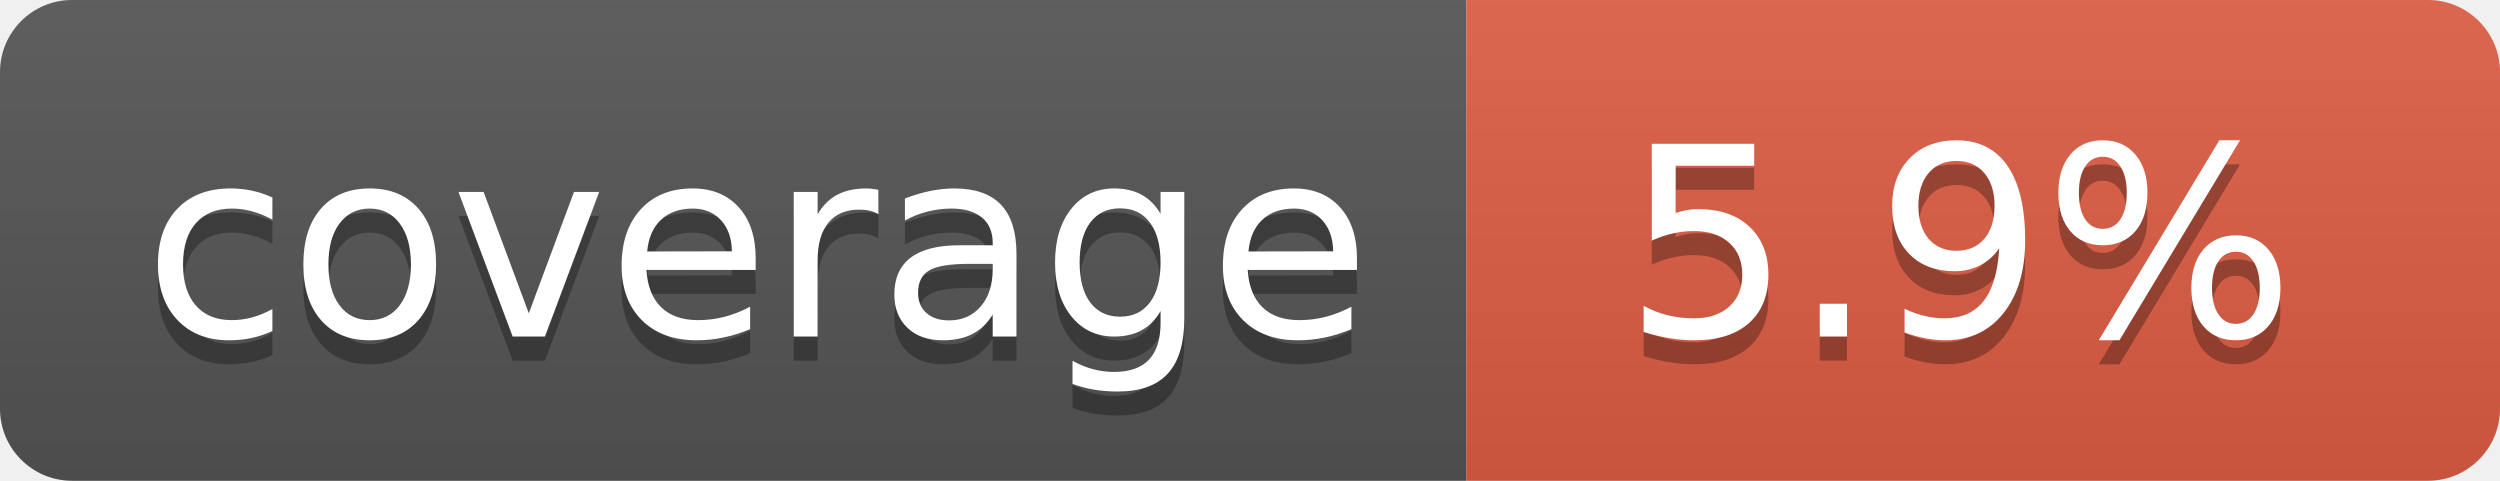
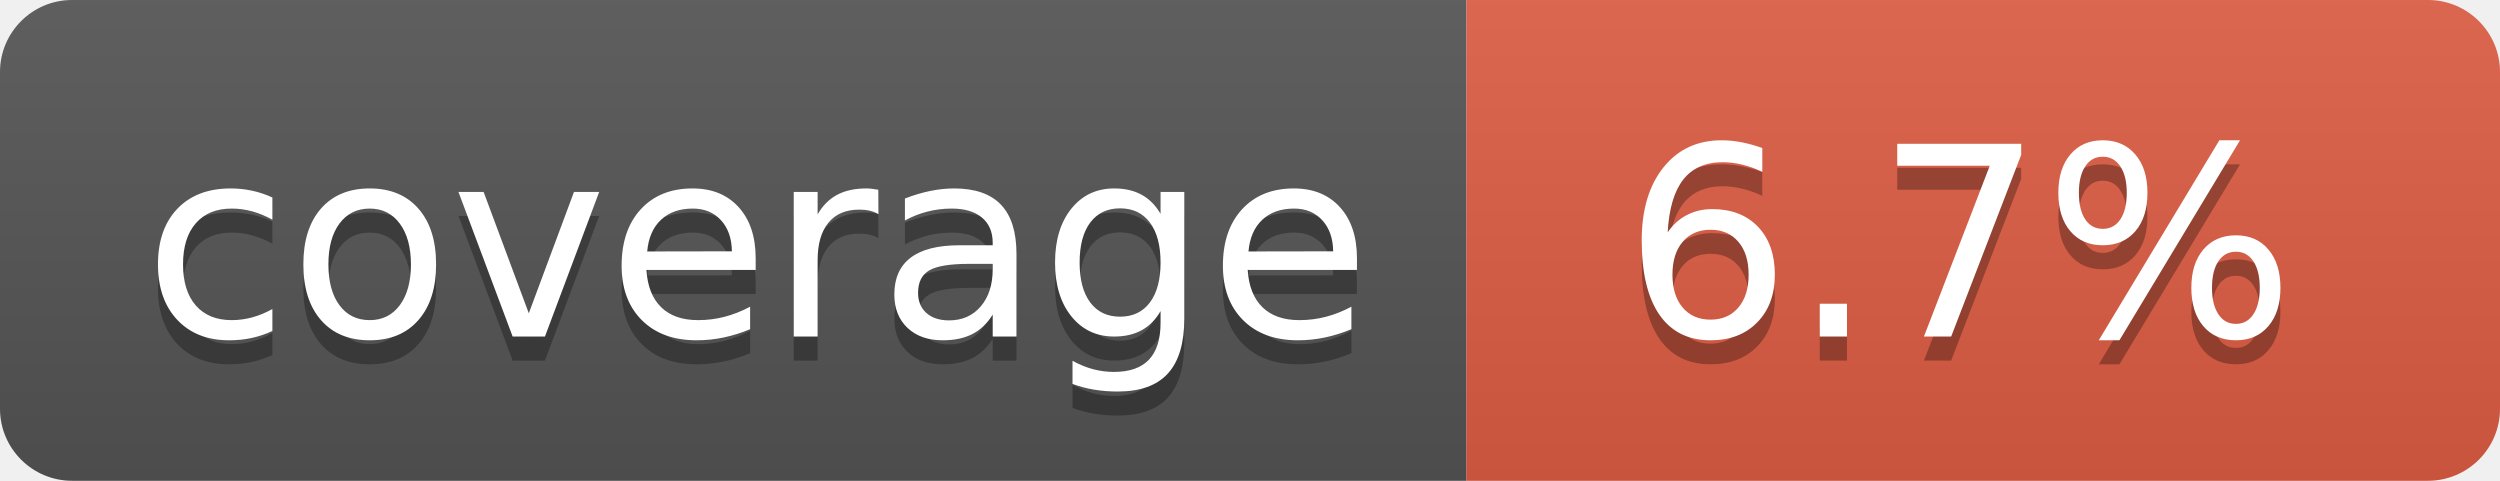
- <svg xmlns="http://www.w3.org/2000/svg" width="104" height="20" role="img" aria-label="coverage: 5.9%">
+ <svg xmlns="http://www.w3.org/2000/svg" width="104" height="20" role="img" aria-label="coverage: 6.7%">
  <linearGradient id="s" x2="0" y2="100%">
    <stop offset="0" stop-color="#bbb" stop-opacity=".1" />
    <stop offset="1" stop-opacity=".1" />
  </linearGradient>
  <clipPath id="r">
    <rect width="104" height="20" rx="3" fill="#fff" />
  </clipPath>
  <g clip-path="url(#r)">
    <rect width="61" height="20" fill="#555" />
    <rect x="61" width="43" height="20" fill="#e05d44" />
    <rect width="104" height="20" fill="url(#s)" />
  </g>
  <g fill="#fff" text-anchor="middle" font-family="Verdana,Geneva,DejaVu Sans,sans-serif" text-rendering="geometricPrecision" font-size="110">
    <text aria-hidden="true" x="315" y="150" fill="#010101" fill-opacity=".3" transform="scale(.1)" textLength="510">coverage</text>
    <text x="315" y="140" transform="scale(.1)" fill="#fff" textLength="510">coverage</text>
-     <text aria-hidden="true" x="815" y="150" fill="#010101" fill-opacity=".3" transform="scale(.1)" textLength="330">5.9%</text>
-     <text x="815" y="140" transform="scale(.1)" fill="#fff" textLength="330">5.9%</text>
+     <text aria-hidden="true" x="815" y="150" fill="#010101" fill-opacity=".3" transform="scale(.1)" textLength="330">6.7%</text>
+     <text x="815" y="140" transform="scale(.1)" fill="#fff" textLength="330">6.7%</text>
  </g>
</svg>
